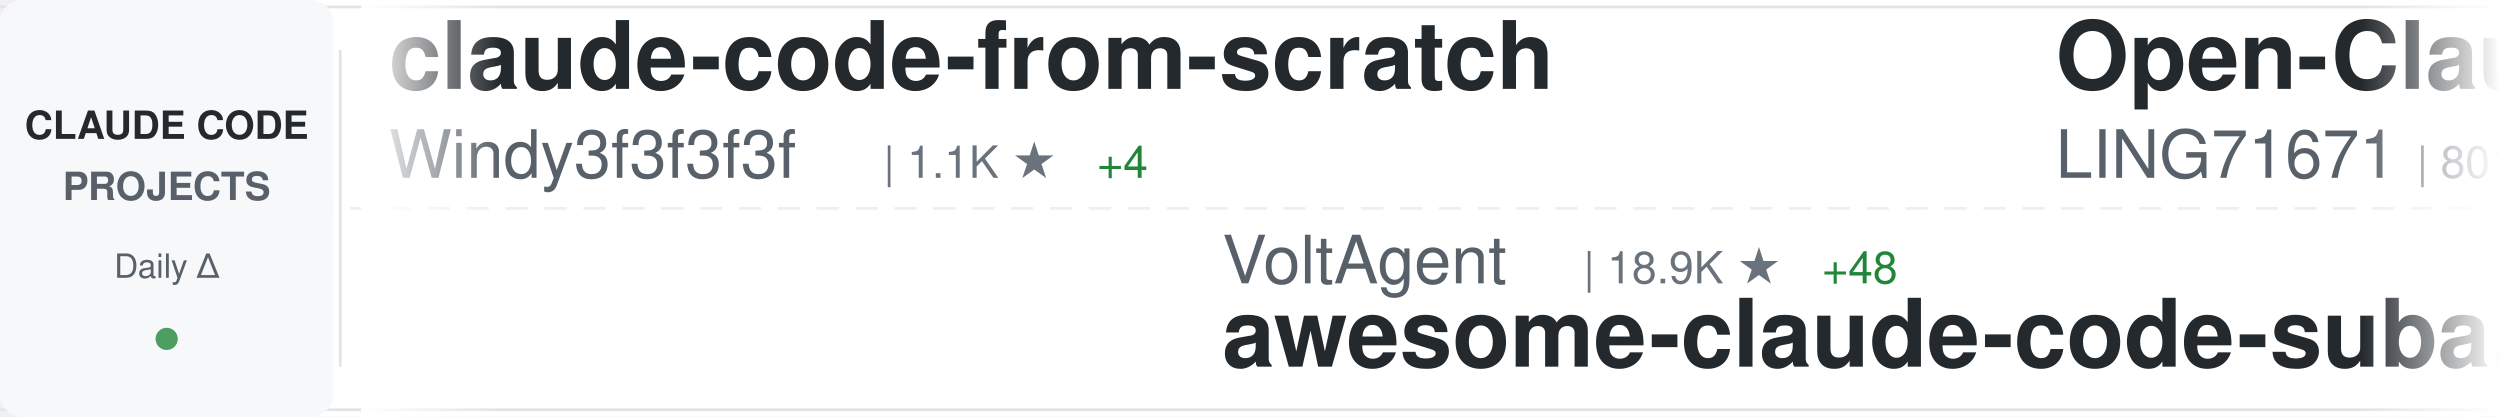
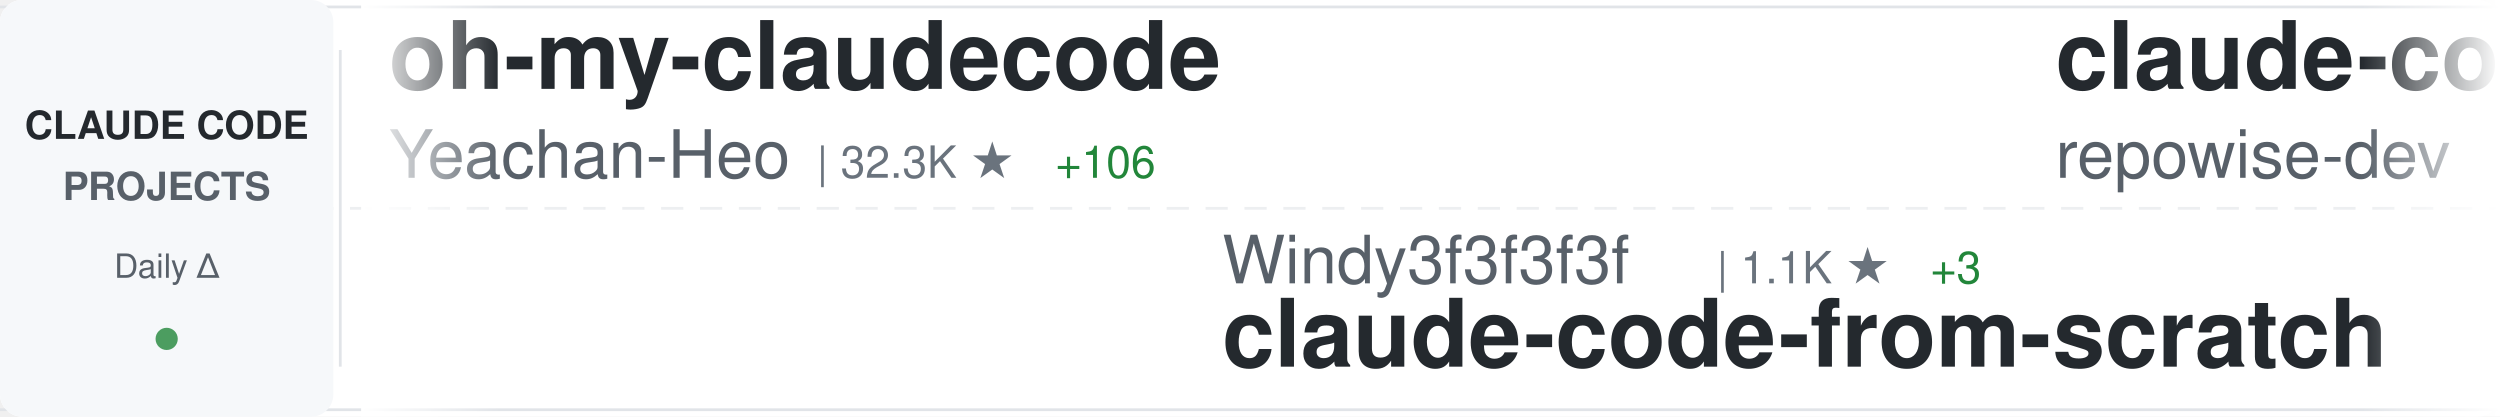
<svg xmlns="http://www.w3.org/2000/svg" width="900" height="150">
  <defs>
    <linearGradient id="awesomeLeftFade" x1="0%" y1="0%" x2="100%" y2="0%">
      <stop offset="0%" style="stop-color:#ffffff;stop-opacity:1" />
      <stop offset="100%" style="stop-color:#ffffff;stop-opacity:0" />
    </linearGradient>
    <linearGradient id="awesomeRightFade" x1="0%" y1="0%" x2="100%" y2="0%">
      <stop offset="0%" style="stop-color:#ffffff;stop-opacity:0" />
      <stop offset="100%" style="stop-color:#ffffff;stop-opacity:1" />
    </linearGradient>
  </defs>
  <rect width="900" height="150" fill="#ffffff" rx="8" />
  <rect x="0" y="2" width="900" height="1" fill="#e1e4e8" />
  <rect x="0" y="147" width="900" height="1" fill="#e1e4e8" />
  <line x1="0" y1="75" x2="900" y2="75" stroke="#e1e4e8" stroke-width="1" stroke-dasharray="8 6" opacity="0.6" />
  <rect x="0" y="0" width="120" height="150" fill="#f6f8fa" rx="8" />
  <text x="60" y="50" font-family="-apple-system, BlinkMacSystemFont, 'Segoe UI', Helvetica, Arial, sans-serif" font-size="14" font-weight="600" fill="#24292e" text-anchor="middle">CLAUDE CODE</text>
  <text x="60" y="72" font-family="-apple-system, BlinkMacSystemFont, 'Segoe UI', Helvetica, Arial, sans-serif" font-size="14" font-weight="600" fill="#586069" text-anchor="middle">PROJECTS</text>
  <text x="60" y="100" font-family="-apple-system, BlinkMacSystemFont, 'Segoe UI', Helvetica, Arial, sans-serif" font-size="12" font-weight="500" fill="#586069" text-anchor="middle">Daily Δ</text>
  <circle cx="60" cy="122" r="4" fill="#22863a" opacity="0.8" />
  <rect x="122" y="18" width="1" height="114" fill="#e1e4e8" />
  <clipPath id="awesomeTickerClip">
    <rect x="130" y="0" width="770" height="150" />
  </clipPath>
  <g clip-path="url(#awesomeTickerClip)">
    <g id="awesomeTickerItems">
      <animateTransform attributeName="transform" attributeType="XML" type="translate" from="0 0" to="-3000 0" dur="54s" repeatCount="indefinite" />
      <g transform="translate(0, 0)">
-         <text x="140" y="32" font-family="-apple-system, BlinkMacSystemFont, 'Segoe UI', Helvetica, Arial, sans-serif" font-size="34" font-weight="600" fill="#24292e">claude-code-from-scratch</text>
-         <text x="140" y="64" font-family="-apple-system, BlinkMacSystemFont, 'Segoe UI', Helvetica, Arial, sans-serif" font-size="24" font-weight="400" fill="#586069">Windy3f3f3f3f</text>
-         <text x="318" y="64" font-family="-apple-system, BlinkMacSystemFont, 'Segoe UI', Helvetica, Arial, sans-serif" font-size="16" font-weight="500" fill="#6a737d">| 1.1K ★</text>
-         <text x="395" y="64" font-family="-apple-system, BlinkMacSystemFont, 'Segoe UI', Helvetica, Arial, sans-serif" font-size="16" font-weight="500" fill="#22863a"> +4</text>
+         <text x="140" y="32" font-family="-apple-system, BlinkMacSystemFont, 'Segoe UI', Helvetica, Arial, sans-serif" font-size="34" font-weight="600" fill="#24292e">oh-my-claudecode</text>
+         <text x="140" y="64" font-family="-apple-system, BlinkMacSystemFont, 'Segoe UI', Helvetica, Arial, sans-serif" font-size="24" font-weight="400" fill="#586069">Yeachan-Heo</text>
+         <text x="294" y="64" font-family="-apple-system, BlinkMacSystemFont, 'Segoe UI', Helvetica, Arial, sans-serif" font-size="16" font-weight="500" fill="#6a737d">| 32.3K ★</text>
+         <text x="380" y="64" font-family="-apple-system, BlinkMacSystemFont, 'Segoe UI', Helvetica, Arial, sans-serif" font-size="16" font-weight="500" fill="#22863a"> +106</text>
      </g>
      <g transform="translate(300, 0)">
+         <text x="140" y="102" font-family="-apple-system, BlinkMacSystemFont, 'Segoe UI', Helvetica, Arial, sans-serif" font-size="24" font-weight="400" fill="#586069">Windy3f3f3f3f</text>
+         <text x="318" y="102" font-family="-apple-system, BlinkMacSystemFont, 'Segoe UI', Helvetica, Arial, sans-serif" font-size="16" font-weight="500" fill="#6a737d">| 1.1K ★</text>
+         <text x="395" y="102" font-family="-apple-system, BlinkMacSystemFont, 'Segoe UI', Helvetica, Arial, sans-serif" font-size="16" font-weight="500" fill="#22863a"> +3</text>
+         <text x="140" y="132" font-family="-apple-system, BlinkMacSystemFont, 'Segoe UI', Helvetica, Arial, sans-serif" font-size="34" font-weight="600" fill="#24292e">claude-code-from-scratch</text>
+       </g>
+       <g transform="translate(600, 0)">
+         <text x="140" y="32" font-family="-apple-system, BlinkMacSystemFont, 'Segoe UI', Helvetica, Arial, sans-serif" font-size="34" font-weight="600" fill="#24292e">claude-code-prompts</text>
+         <text x="140" y="64" font-family="-apple-system, BlinkMacSystemFont, 'Segoe UI', Helvetica, Arial, sans-serif" font-size="24" font-weight="400" fill="#586069">repowise-dev</text>
+         <text x="306" y="64" font-family="-apple-system, BlinkMacSystemFont, 'Segoe UI', Helvetica, Arial, sans-serif" font-size="16" font-weight="500" fill="#6a737d">| 986 ★</text>
+         <text x="374" y="64" font-family="-apple-system, BlinkMacSystemFont, 'Segoe UI', Helvetica, Arial, sans-serif" font-size="16" font-weight="500" fill="#22863a"> +3</text>
+       </g>
+       <g transform="translate(900, 0)">
+         <text x="140" y="102" font-family="-apple-system, BlinkMacSystemFont, 'Segoe UI', Helvetica, Arial, sans-serif" font-size="24" font-weight="400" fill="#586069">Donchitos</text>
+         <text x="270" y="102" font-family="-apple-system, BlinkMacSystemFont, 'Segoe UI', Helvetica, Arial, sans-serif" font-size="16" font-weight="500" fill="#6a737d">| 16.9K ★</text>
+         <text x="356" y="102" font-family="-apple-system, BlinkMacSystemFont, 'Segoe UI', Helvetica, Arial, sans-serif" font-size="16" font-weight="500" fill="#22863a"> +91</text>
+         <text x="140" y="132" font-family="-apple-system, BlinkMacSystemFont, 'Segoe UI', Helvetica, Arial, sans-serif" font-size="34" font-weight="600" fill="#24292e">Claude-Code-Game-Studios</text>
+       </g>
+       <g transform="translate(1200, 0)">
+         <text x="140" y="32" font-family="-apple-system, BlinkMacSystemFont, 'Segoe UI', Helvetica, Arial, sans-serif" font-size="34" font-weight="600" fill="#24292e">CLIProxyAPI</text>
+         <text x="140" y="64" font-family="-apple-system, BlinkMacSystemFont, 'Segoe UI', Helvetica, Arial, sans-serif" font-size="24" font-weight="400" fill="#586069">router-for-me</text>
+         <text x="318" y="64" font-family="-apple-system, BlinkMacSystemFont, 'Segoe UI', Helvetica, Arial, sans-serif" font-size="16" font-weight="500" fill="#6a737d">| 30.3K ★</text>
+         <text x="404" y="64" font-family="-apple-system, BlinkMacSystemFont, 'Segoe UI', Helvetica, Arial, sans-serif" font-size="16" font-weight="500" fill="#22863a"> +144</text>
+       </g>
+       <g transform="translate(1500, 0)">
+         <text x="140" y="102" font-family="-apple-system, BlinkMacSystemFont, 'Segoe UI', Helvetica, Arial, sans-serif" font-size="24" font-weight="400" fill="#586069">fuergaosi233</text>
+         <text x="306" y="102" font-family="-apple-system, BlinkMacSystemFont, 'Segoe UI', Helvetica, Arial, sans-serif" font-size="16" font-weight="500" fill="#6a737d">| 2.5K ★</text>
+         <text x="383" y="102" font-family="-apple-system, BlinkMacSystemFont, 'Segoe UI', Helvetica, Arial, sans-serif" font-size="16" font-weight="500" fill="#22863a"> +1</text>
+         <text x="140" y="132" font-family="-apple-system, BlinkMacSystemFont, 'Segoe UI', Helvetica, Arial, sans-serif" font-size="34" font-weight="600" fill="#24292e">claude-code-proxy</text>
+       </g>
+       <g transform="translate(1800, 0)">
+         <text x="140" y="32" font-family="-apple-system, BlinkMacSystemFont, 'Segoe UI', Helvetica, Arial, sans-serif" font-size="34" font-weight="600" fill="#24292e">claude-code-source-code-...</text>
+         <text x="140" y="64" font-family="-apple-system, BlinkMacSystemFont, 'Segoe UI', Helvetica, Arial, sans-serif" font-size="24" font-weight="400" fill="#586069">ghuntley</text>
+         <text x="258" y="64" font-family="-apple-system, BlinkMacSystemFont, 'Segoe UI', Helvetica, Arial, sans-serif" font-size="16" font-weight="500" fill="#6a737d">| 974 ★</text>
+       </g>
+       <g transform="translate(2100, 0)">
+         <text x="140" y="102" font-family="-apple-system, BlinkMacSystemFont, 'Segoe UI', Helvetica, Arial, sans-serif" font-size="24" font-weight="400" fill="#586069">Alishahryar1</text>
+         <text x="306" y="102" font-family="-apple-system, BlinkMacSystemFont, 'Segoe UI', Helvetica, Arial, sans-serif" font-size="16" font-weight="500" fill="#6a737d">| 20.1K ★</text>
+         <text x="392" y="102" font-family="-apple-system, BlinkMacSystemFont, 'Segoe UI', Helvetica, Arial, sans-serif" font-size="16" font-weight="500" fill="#22863a"> +522</text>
+         <text x="140" y="132" font-family="-apple-system, BlinkMacSystemFont, 'Segoe UI', Helvetica, Arial, sans-serif" font-size="34" font-weight="600" fill="#24292e">free-claude-code</text>
+       </g>
+       <g transform="translate(2400, 0)">
+         <text x="140" y="32" font-family="-apple-system, BlinkMacSystemFont, 'Segoe UI', Helvetica, Arial, sans-serif" font-size="34" font-weight="600" fill="#24292e">claude-code-telegram</text>
+         <text x="140" y="64" font-family="-apple-system, BlinkMacSystemFont, 'Segoe UI', Helvetica, Arial, sans-serif" font-size="24" font-weight="400" fill="#586069">RichardAtCT</text>
+         <text x="294" y="64" font-family="-apple-system, BlinkMacSystemFont, 'Segoe UI', Helvetica, Arial, sans-serif" font-size="16" font-weight="500" fill="#6a737d">| 2.5K ★</text>
+         <text x="371" y="64" font-family="-apple-system, BlinkMacSystemFont, 'Segoe UI', Helvetica, Arial, sans-serif" font-size="16" font-weight="500" fill="#22863a"> +7</text>
+       </g>
+       <g transform="translate(2700, 0)">
        <text x="140" y="102" font-family="-apple-system, BlinkMacSystemFont, 'Segoe UI', Helvetica, Arial, sans-serif" font-size="24" font-weight="400" fill="#586069">VoltAgent</text>
        <text x="270" y="102" font-family="-apple-system, BlinkMacSystemFont, 'Segoe UI', Helvetica, Arial, sans-serif" font-size="16" font-weight="500" fill="#6a737d">| 18.9K ★</text>
-         <text x="356" y="102" font-family="-apple-system, BlinkMacSystemFont, 'Segoe UI', Helvetica, Arial, sans-serif" font-size="16" font-weight="500" fill="#22863a"> +48</text>
+         <text x="356" y="102" font-family="-apple-system, BlinkMacSystemFont, 'Segoe UI', Helvetica, Arial, sans-serif" font-size="16" font-weight="500" fill="#22863a"> +49</text>
        <text x="140" y="132" font-family="-apple-system, BlinkMacSystemFont, 'Segoe UI', Helvetica, Arial, sans-serif" font-size="34" font-weight="600" fill="#24292e">awesome-claude-code-suba...</text>
      </g>
-       <g transform="translate(600, 0)">
-         <text x="140" y="32" font-family="-apple-system, BlinkMacSystemFont, 'Segoe UI', Helvetica, Arial, sans-serif" font-size="34" font-weight="600" fill="#24292e">Open-ClaudeCode</text>
-         <text x="140" y="64" font-family="-apple-system, BlinkMacSystemFont, 'Segoe UI', Helvetica, Arial, sans-serif" font-size="24" font-weight="400" fill="#586069">LING71671</text>
-         <text x="270" y="64" font-family="-apple-system, BlinkMacSystemFont, 'Segoe UI', Helvetica, Arial, sans-serif" font-size="16" font-weight="500" fill="#6a737d">| 801 ★</text>
-         <text x="338" y="64" font-family="-apple-system, BlinkMacSystemFont, 'Segoe UI', Helvetica, Arial, sans-serif" font-size="16" font-weight="500" fill="#22863a"> +2</text>
-       </g>
-       <g transform="translate(900, 0)">
-         <text x="140" y="102" font-family="-apple-system, BlinkMacSystemFont, 'Segoe UI', Helvetica, Arial, sans-serif" font-size="24" font-weight="400" fill="#586069">FlorianBruniaux</text>
-         <text x="342" y="102" font-family="-apple-system, BlinkMacSystemFont, 'Segoe UI', Helvetica, Arial, sans-serif" font-size="16" font-weight="500" fill="#6a737d">| 4.1K ★</text>
-         <text x="419" y="102" font-family="-apple-system, BlinkMacSystemFont, 'Segoe UI', Helvetica, Arial, sans-serif" font-size="16" font-weight="500" fill="#22863a"> +18</text>
-         <text x="140" y="132" font-family="-apple-system, BlinkMacSystemFont, 'Segoe UI', Helvetica, Arial, sans-serif" font-size="34" font-weight="600" fill="#24292e">claude-code-ultimate-gui...</text>
-       </g>
-       <g transform="translate(1200, 0)">
-         <text x="140" y="32" font-family="-apple-system, BlinkMacSystemFont, 'Segoe UI', Helvetica, Arial, sans-serif" font-size="34" font-weight="600" fill="#24292e">claude-code-guide</text>
-         <text x="140" y="64" font-family="-apple-system, BlinkMacSystemFont, 'Segoe UI', Helvetica, Arial, sans-serif" font-size="24" font-weight="400" fill="#586069">Cranot</text>
-         <text x="234" y="64" font-family="-apple-system, BlinkMacSystemFont, 'Segoe UI', Helvetica, Arial, sans-serif" font-size="16" font-weight="500" fill="#6a737d">| 2.6K ★</text>
-         <text x="311" y="64" font-family="-apple-system, BlinkMacSystemFont, 'Segoe UI', Helvetica, Arial, sans-serif" font-size="16" font-weight="500" fill="#22863a"> +1</text>
-       </g>
-       <g transform="translate(1500, 0)">
-         <text x="140" y="102" font-family="-apple-system, BlinkMacSystemFont, 'Segoe UI', Helvetica, Arial, sans-serif" font-size="24" font-weight="400" fill="#586069">musistudio</text>
-         <text x="282" y="102" font-family="-apple-system, BlinkMacSystemFont, 'Segoe UI', Helvetica, Arial, sans-serif" font-size="16" font-weight="500" fill="#6a737d">| 33.4K ★</text>
-         <text x="368" y="102" font-family="-apple-system, BlinkMacSystemFont, 'Segoe UI', Helvetica, Arial, sans-serif" font-size="16" font-weight="500" fill="#22863a"> +55</text>
-         <text x="140" y="132" font-family="-apple-system, BlinkMacSystemFont, 'Segoe UI', Helvetica, Arial, sans-serif" font-size="34" font-weight="600" fill="#24292e">claude-code-router</text>
-       </g>
-       <g transform="translate(1800, 0)">
-         <text x="140" y="32" font-family="-apple-system, BlinkMacSystemFont, 'Segoe UI', Helvetica, Arial, sans-serif" font-size="34" font-weight="600" fill="#24292e">claude-code-source</text>
-         <text x="140" y="64" font-family="-apple-system, BlinkMacSystemFont, 'Segoe UI', Helvetica, Arial, sans-serif" font-size="24" font-weight="400" fill="#586069">hangsman</text>
-         <text x="258" y="64" font-family="-apple-system, BlinkMacSystemFont, 'Segoe UI', Helvetica, Arial, sans-serif" font-size="16" font-weight="500" fill="#6a737d">| 765 ★</text>
-         <text x="326" y="64" font-family="-apple-system, BlinkMacSystemFont, 'Segoe UI', Helvetica, Arial, sans-serif" font-size="16" font-weight="500" fill="#22863a"> +1</text>
-       </g>
-       <g transform="translate(2100, 0)">
-         <text x="140" y="102" font-family="-apple-system, BlinkMacSystemFont, 'Segoe UI', Helvetica, Arial, sans-serif" font-size="24" font-weight="400" fill="#586069">Piebald-AI</text>
-         <text x="282" y="102" font-family="-apple-system, BlinkMacSystemFont, 'Segoe UI', Helvetica, Arial, sans-serif" font-size="16" font-weight="500" fill="#6a737d">| 9.8K ★</text>
-         <text x="359" y="102" font-family="-apple-system, BlinkMacSystemFont, 'Segoe UI', Helvetica, Arial, sans-serif" font-size="16" font-weight="500" fill="#22863a"> +34</text>
-         <text x="140" y="132" font-family="-apple-system, BlinkMacSystemFont, 'Segoe UI', Helvetica, Arial, sans-serif" font-size="34" font-weight="600" fill="#24292e">claude-code-system-promp...</text>
-       </g>
-       <g transform="translate(2400, 0)">
-         <text x="140" y="32" font-family="-apple-system, BlinkMacSystemFont, 'Segoe UI', Helvetica, Arial, sans-serif" font-size="34" font-weight="600" fill="#24292e">sc-claude-code-files</text>
-         <text x="140" y="64" font-family="-apple-system, BlinkMacSystemFont, 'Segoe UI', Helvetica, Arial, sans-serif" font-size="24" font-weight="400" fill="#586069">https-deeplearning-ai</text>
-         <text x="414" y="64" font-family="-apple-system, BlinkMacSystemFont, 'Segoe UI', Helvetica, Arial, sans-serif" font-size="16" font-weight="500" fill="#6a737d">| 500 ★</text>
-         <text x="482" y="64" font-family="-apple-system, BlinkMacSystemFont, 'Segoe UI', Helvetica, Arial, sans-serif" font-size="16" font-weight="500" fill="#22863a"> +1</text>
-       </g>
-       <g transform="translate(2700, 0)">
-         <text x="140" y="102" font-family="-apple-system, BlinkMacSystemFont, 'Segoe UI', Helvetica, Arial, sans-serif" font-size="24" font-weight="400" fill="#586069">darcyegb</text>
-         <text x="258" y="102" font-family="-apple-system, BlinkMacSystemFont, 'Segoe UI', Helvetica, Arial, sans-serif" font-size="16" font-weight="500" fill="#6a737d">| 677 ★</text>
-         <text x="326" y="102" font-family="-apple-system, BlinkMacSystemFont, 'Segoe UI', Helvetica, Arial, sans-serif" font-size="16" font-weight="500" fill="#22863a"> +1</text>
-         <text x="140" y="132" font-family="-apple-system, BlinkMacSystemFont, 'Segoe UI', Helvetica, Arial, sans-serif" font-size="34" font-weight="600" fill="#24292e">ClaudeCodeAgents</text>
-       </g>
      <g transform="translate(3000, 0)">
-         <text x="140" y="32" font-family="-apple-system, BlinkMacSystemFont, 'Segoe UI', Helvetica, Arial, sans-serif" font-size="34" font-weight="600" fill="#24292e">claude-code-from-scratch</text>
-         <text x="140" y="64" font-family="-apple-system, BlinkMacSystemFont, 'Segoe UI', Helvetica, Arial, sans-serif" font-size="24" font-weight="400" fill="#586069">Windy3f3f3f3f</text>
-         <text x="318" y="64" font-family="-apple-system, BlinkMacSystemFont, 'Segoe UI', Helvetica, Arial, sans-serif" font-size="16" font-weight="500" fill="#6a737d">| 1.1K ★</text>
-         <text x="395" y="64" font-family="-apple-system, BlinkMacSystemFont, 'Segoe UI', Helvetica, Arial, sans-serif" font-size="16" font-weight="500" fill="#22863a"> +4</text>
+         <text x="140" y="32" font-family="-apple-system, BlinkMacSystemFont, 'Segoe UI', Helvetica, Arial, sans-serif" font-size="34" font-weight="600" fill="#24292e">oh-my-claudecode</text>
+         <text x="140" y="64" font-family="-apple-system, BlinkMacSystemFont, 'Segoe UI', Helvetica, Arial, sans-serif" font-size="24" font-weight="400" fill="#586069">Yeachan-Heo</text>
+         <text x="294" y="64" font-family="-apple-system, BlinkMacSystemFont, 'Segoe UI', Helvetica, Arial, sans-serif" font-size="16" font-weight="500" fill="#6a737d">| 32.3K ★</text>
+         <text x="380" y="64" font-family="-apple-system, BlinkMacSystemFont, 'Segoe UI', Helvetica, Arial, sans-serif" font-size="16" font-weight="500" fill="#22863a"> +106</text>
      </g>
      <g transform="translate(3300, 0)">
-         <text x="140" y="102" font-family="-apple-system, BlinkMacSystemFont, 'Segoe UI', Helvetica, Arial, sans-serif" font-size="24" font-weight="400" fill="#586069">VoltAgent</text>
-         <text x="270" y="102" font-family="-apple-system, BlinkMacSystemFont, 'Segoe UI', Helvetica, Arial, sans-serif" font-size="16" font-weight="500" fill="#6a737d">| 18.9K ★</text>
-         <text x="356" y="102" font-family="-apple-system, BlinkMacSystemFont, 'Segoe UI', Helvetica, Arial, sans-serif" font-size="16" font-weight="500" fill="#22863a"> +48</text>
-         <text x="140" y="132" font-family="-apple-system, BlinkMacSystemFont, 'Segoe UI', Helvetica, Arial, sans-serif" font-size="34" font-weight="600" fill="#24292e">awesome-claude-code-suba...</text>
+         <text x="140" y="102" font-family="-apple-system, BlinkMacSystemFont, 'Segoe UI', Helvetica, Arial, sans-serif" font-size="24" font-weight="400" fill="#586069">Windy3f3f3f3f</text>
+         <text x="318" y="102" font-family="-apple-system, BlinkMacSystemFont, 'Segoe UI', Helvetica, Arial, sans-serif" font-size="16" font-weight="500" fill="#6a737d">| 1.1K ★</text>
+         <text x="395" y="102" font-family="-apple-system, BlinkMacSystemFont, 'Segoe UI', Helvetica, Arial, sans-serif" font-size="16" font-weight="500" fill="#22863a"> +3</text>
+         <text x="140" y="132" font-family="-apple-system, BlinkMacSystemFont, 'Segoe UI', Helvetica, Arial, sans-serif" font-size="34" font-weight="600" fill="#24292e">claude-code-from-scratch</text>
      </g>
      <g transform="translate(3600, 0)">
-         <text x="140" y="32" font-family="-apple-system, BlinkMacSystemFont, 'Segoe UI', Helvetica, Arial, sans-serif" font-size="34" font-weight="600" fill="#24292e">Open-ClaudeCode</text>
-         <text x="140" y="64" font-family="-apple-system, BlinkMacSystemFont, 'Segoe UI', Helvetica, Arial, sans-serif" font-size="24" font-weight="400" fill="#586069">LING71671</text>
-         <text x="270" y="64" font-family="-apple-system, BlinkMacSystemFont, 'Segoe UI', Helvetica, Arial, sans-serif" font-size="16" font-weight="500" fill="#6a737d">| 801 ★</text>
-         <text x="338" y="64" font-family="-apple-system, BlinkMacSystemFont, 'Segoe UI', Helvetica, Arial, sans-serif" font-size="16" font-weight="500" fill="#22863a"> +2</text>
+         <text x="140" y="32" font-family="-apple-system, BlinkMacSystemFont, 'Segoe UI', Helvetica, Arial, sans-serif" font-size="34" font-weight="600" fill="#24292e">claude-code-prompts</text>
+         <text x="140" y="64" font-family="-apple-system, BlinkMacSystemFont, 'Segoe UI', Helvetica, Arial, sans-serif" font-size="24" font-weight="400" fill="#586069">repowise-dev</text>
+         <text x="306" y="64" font-family="-apple-system, BlinkMacSystemFont, 'Segoe UI', Helvetica, Arial, sans-serif" font-size="16" font-weight="500" fill="#6a737d">| 986 ★</text>
+         <text x="374" y="64" font-family="-apple-system, BlinkMacSystemFont, 'Segoe UI', Helvetica, Arial, sans-serif" font-size="16" font-weight="500" fill="#22863a"> +3</text>
      </g>
      <g transform="translate(3900, 0)">
-         <text x="140" y="102" font-family="-apple-system, BlinkMacSystemFont, 'Segoe UI', Helvetica, Arial, sans-serif" font-size="24" font-weight="400" fill="#586069">FlorianBruniaux</text>
-         <text x="342" y="102" font-family="-apple-system, BlinkMacSystemFont, 'Segoe UI', Helvetica, Arial, sans-serif" font-size="16" font-weight="500" fill="#6a737d">| 4.1K ★</text>
-         <text x="419" y="102" font-family="-apple-system, BlinkMacSystemFont, 'Segoe UI', Helvetica, Arial, sans-serif" font-size="16" font-weight="500" fill="#22863a"> +18</text>
-         <text x="140" y="132" font-family="-apple-system, BlinkMacSystemFont, 'Segoe UI', Helvetica, Arial, sans-serif" font-size="34" font-weight="600" fill="#24292e">claude-code-ultimate-gui...</text>
+         <text x="140" y="102" font-family="-apple-system, BlinkMacSystemFont, 'Segoe UI', Helvetica, Arial, sans-serif" font-size="24" font-weight="400" fill="#586069">Donchitos</text>
+         <text x="270" y="102" font-family="-apple-system, BlinkMacSystemFont, 'Segoe UI', Helvetica, Arial, sans-serif" font-size="16" font-weight="500" fill="#6a737d">| 16.9K ★</text>
+         <text x="356" y="102" font-family="-apple-system, BlinkMacSystemFont, 'Segoe UI', Helvetica, Arial, sans-serif" font-size="16" font-weight="500" fill="#22863a"> +91</text>
+         <text x="140" y="132" font-family="-apple-system, BlinkMacSystemFont, 'Segoe UI', Helvetica, Arial, sans-serif" font-size="34" font-weight="600" fill="#24292e">Claude-Code-Game-Studios</text>
      </g>
    </g>
  </g>
  <rect x="130" y="0" width="50" height="150" fill="url(#awesomeLeftFade)" />
  <rect x="850" y="0" width="50" height="150" fill="url(#awesomeRightFade)" />
</svg>
